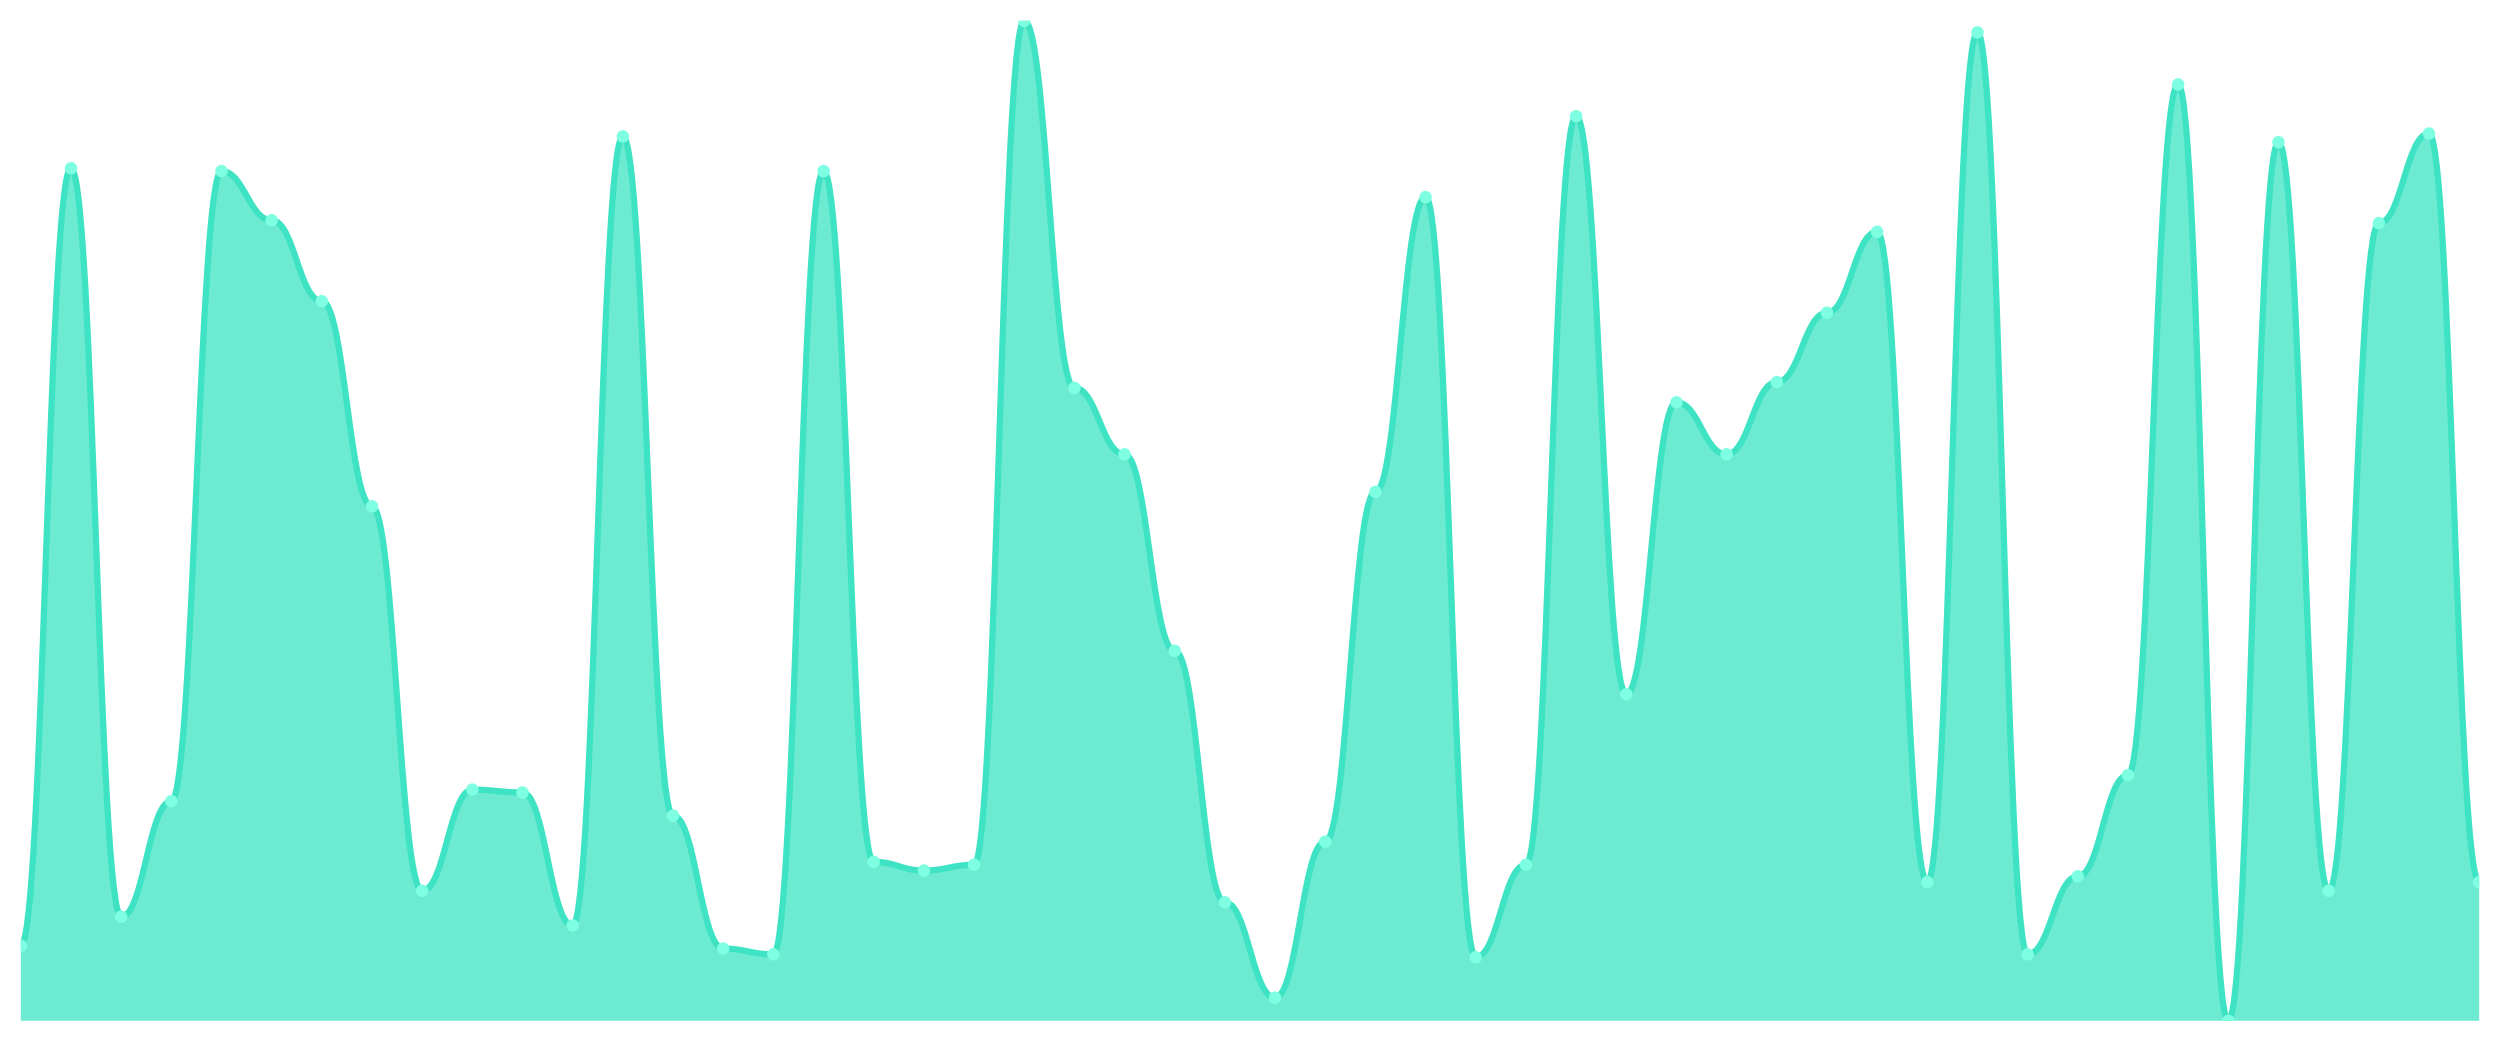
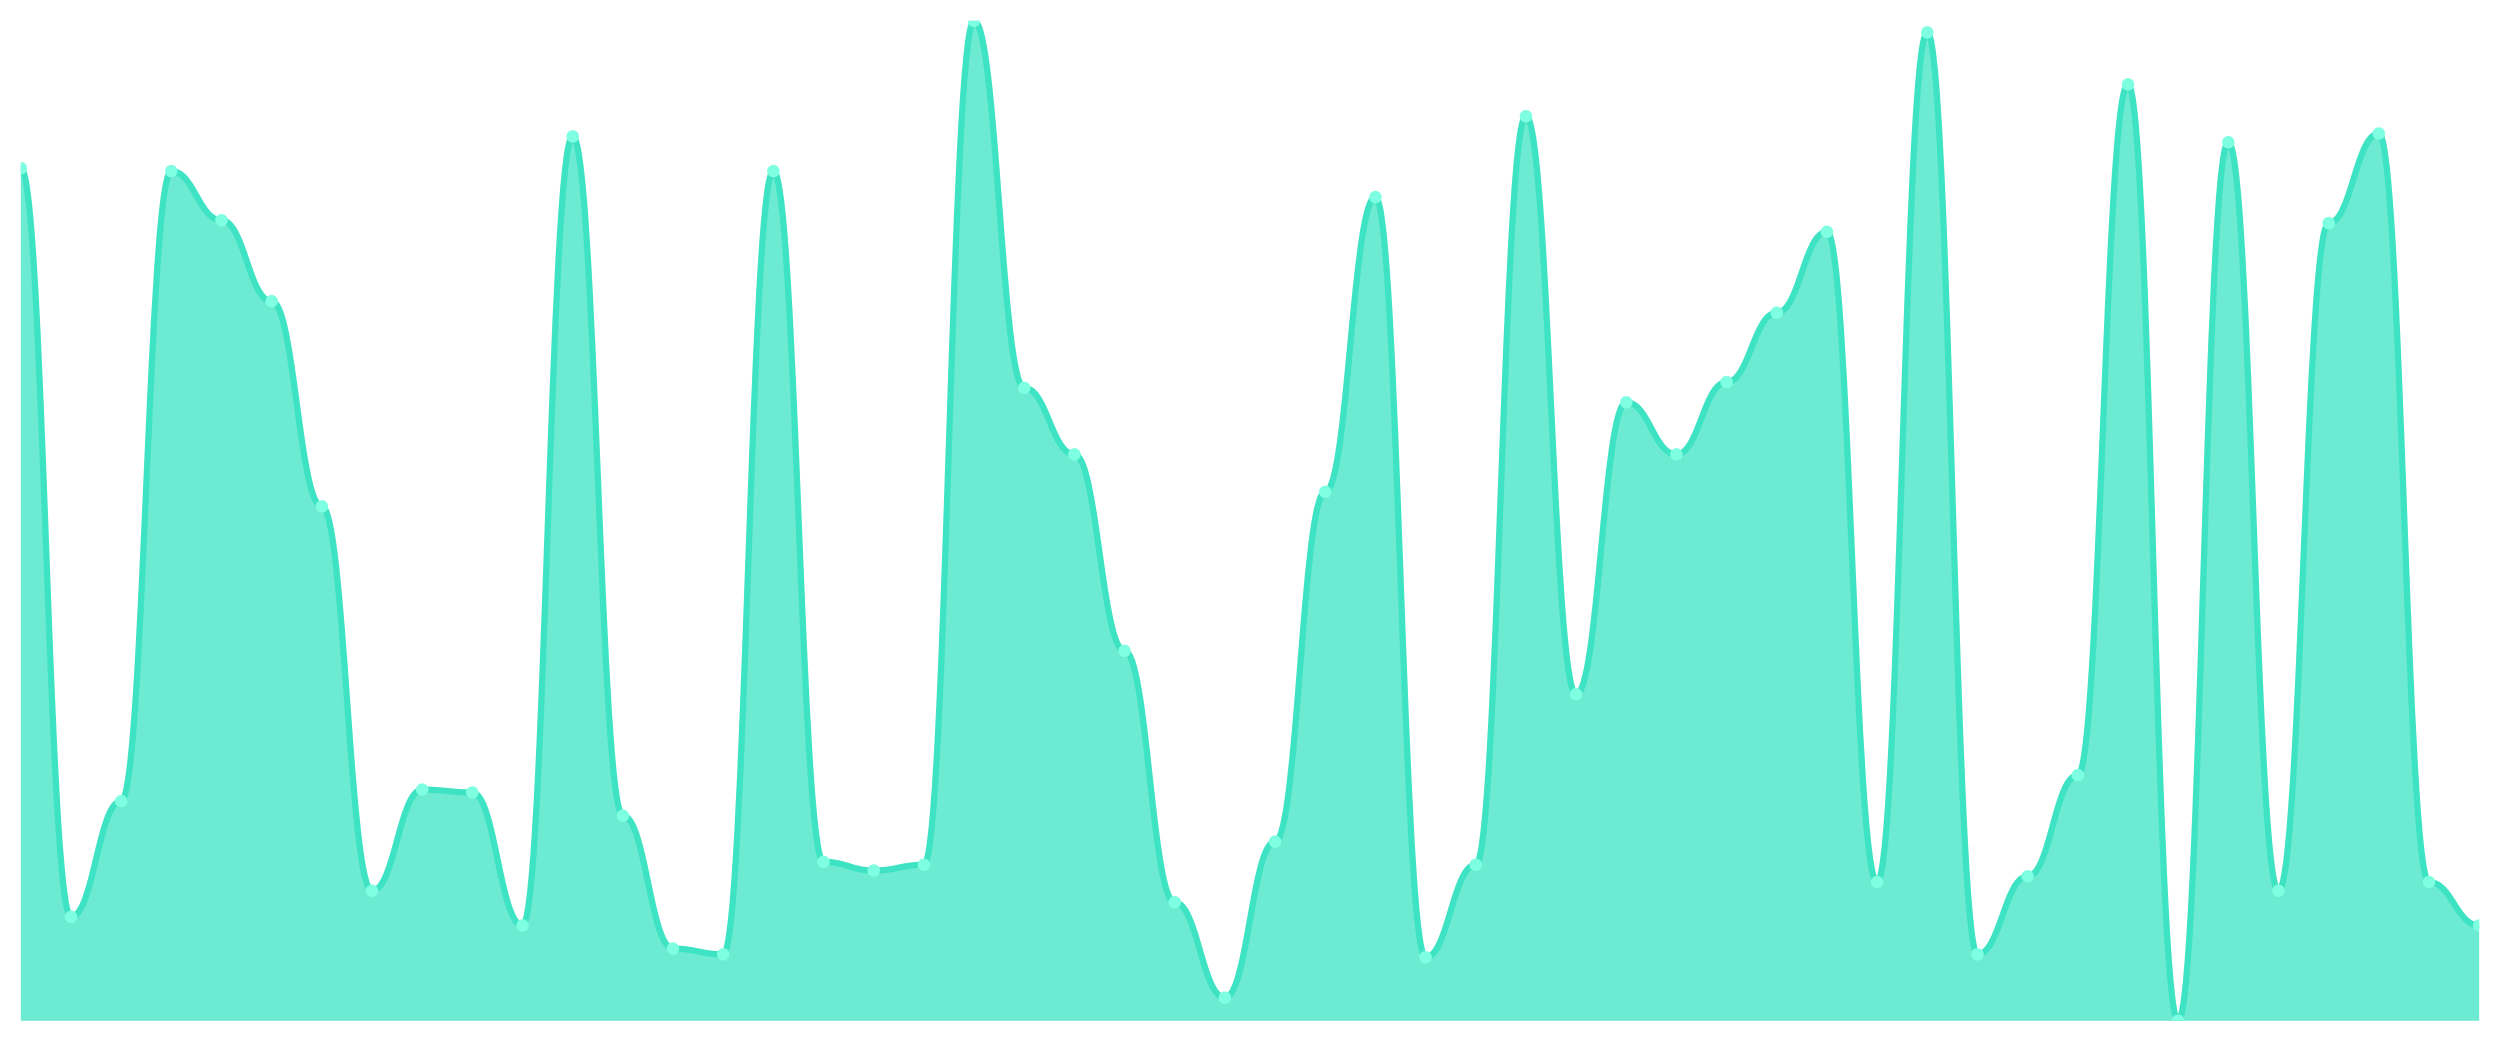
<svg xmlns="http://www.w3.org/2000/svg" viewBox="0 0 1200 500" width="1200" height="500">
  <defs>
    <clipPath id="c">
      <rect x="10" y="10" width="1180" height="480" />
    </clipPath>
  </defs>
  <rect width="1200" height="500" fill="none" />
  <g clip-path="url(#c)">
-     <path d="M 10,490 L 10,453.931 C 20.837,453.931 23.245,80.751 34.082,80.751 C 44.918,80.751 47.327,440.058 58.163,440.058 C 69,440.058 71.408,384.566 82.245,384.566 C 93.082,384.566 95.49,82.139 106.327,82.139 C 117.163,82.139 119.571,105.723 130.408,105.723 C 141.245,105.723 143.653,144.566 154.49,144.566 C 165.327,144.566 167.735,243.064 178.571,243.064 C 189.408,243.064 191.816,427.572 202.653,427.572 C 213.49,427.572 215.898,379.017 226.735,379.017 C 237.571,379.017 239.98,380.405 250.816,380.405 C 261.653,380.405 264.061,444.22 274.898,444.22 C 285.735,444.22 288.143,65.491 298.98,65.491 C 309.816,65.491 312.224,391.503 323.061,391.503 C 333.898,391.503 336.306,455.318 347.143,455.318 C 357.98,455.318 360.388,458.092 371.224,458.092 C 382.061,458.092 384.469,82.139 395.306,82.139 C 406.143,82.139 408.551,413.699 419.388,413.699 C 430.224,413.699 432.633,417.861 443.469,417.861 C 454.306,417.861 456.714,415.087 467.551,415.087 C 478.388,415.087 480.796,10 491.633,10 C 502.469,10 504.878,186.185 515.714,186.185 C 526.551,186.185 528.959,218.092 539.796,218.092 C 550.633,218.092 553.041,312.428 563.878,312.428 C 574.714,312.428 577.122,433.121 587.959,433.121 C 598.796,433.121 601.204,478.902 612.041,478.902 C 622.878,478.902 625.286,403.988 636.122,403.988 C 646.959,403.988 649.367,236.127 660.204,236.127 C 671.041,236.127 673.449,94.624 684.286,94.624 C 695.122,94.624 697.531,459.48 708.367,459.48 C 719.204,459.48 721.612,415.087 732.449,415.087 C 743.286,415.087 745.694,55.78 756.531,55.78 C 767.367,55.78 769.776,333.237 780.612,333.237 C 791.449,333.237 793.857,193.121 804.694,193.121 C 815.531,193.121 817.939,218.092 828.776,218.092 C 839.612,218.092 842.02,183.41 852.857,183.41 C 863.694,183.41 866.102,150.116 876.939,150.116 C 887.776,150.116 890.184,111.272 901.02,111.272 C 911.857,111.272 914.265,423.41 925.102,423.41 C 935.939,423.41 938.347,15.549 949.184,15.549 C 960.02,15.549 962.429,458.092 973.265,458.092 C 984.102,458.092 986.51,420.636 997.347,420.636 C 1008.184,420.636 1010.592,372.081 1021.429,372.081 C 1032.265,372.081 1034.673,40.52 1045.51,40.52 C 1056.347,40.52 1058.755,490 1069.592,490 C 1080.429,490 1082.837,68.266 1093.673,68.266 C 1104.51,68.266 1106.918,427.572 1117.755,427.572 C 1128.592,427.572 1131,107.11 1141.837,107.11 C 1152.673,107.11 1155.082,64.104 1165.918,64.104 C 1176.755,64.104 1179.163,423.41 1190,423.41 L 1190,490 Z" fill="rgba(61,227,195,0.75)" />
-     <path d="M 10,453.931 C 20.837,453.931 23.245,80.751 34.082,80.751 C 44.918,80.751 47.327,440.058 58.163,440.058 C 69,440.058 71.408,384.566 82.245,384.566 C 93.082,384.566 95.49,82.139 106.327,82.139 C 117.163,82.139 119.571,105.723 130.408,105.723 C 141.245,105.723 143.653,144.566 154.49,144.566 C 165.327,144.566 167.735,243.064 178.571,243.064 C 189.408,243.064 191.816,427.572 202.653,427.572 C 213.49,427.572 215.898,379.017 226.735,379.017 C 237.571,379.017 239.98,380.405 250.816,380.405 C 261.653,380.405 264.061,444.22 274.898,444.22 C 285.735,444.22 288.143,65.491 298.98,65.491 C 309.816,65.491 312.224,391.503 323.061,391.503 C 333.898,391.503 336.306,455.318 347.143,455.318 C 357.98,455.318 360.388,458.092 371.224,458.092 C 382.061,458.092 384.469,82.139 395.306,82.139 C 406.143,82.139 408.551,413.699 419.388,413.699 C 430.224,413.699 432.633,417.861 443.469,417.861 C 454.306,417.861 456.714,415.087 467.551,415.087 C 478.388,415.087 480.796,10 491.633,10 C 502.469,10 504.878,186.185 515.714,186.185 C 526.551,186.185 528.959,218.092 539.796,218.092 C 550.633,218.092 553.041,312.428 563.878,312.428 C 574.714,312.428 577.122,433.121 587.959,433.121 C 598.796,433.121 601.204,478.902 612.041,478.902 C 622.878,478.902 625.286,403.988 636.122,403.988 C 646.959,403.988 649.367,236.127 660.204,236.127 C 671.041,236.127 673.449,94.624 684.286,94.624 C 695.122,94.624 697.531,459.48 708.367,459.48 C 719.204,459.48 721.612,415.087 732.449,415.087 C 743.286,415.087 745.694,55.78 756.531,55.78 C 767.367,55.78 769.776,333.237 780.612,333.237 C 791.449,333.237 793.857,193.121 804.694,193.121 C 815.531,193.121 817.939,218.092 828.776,218.092 C 839.612,218.092 842.02,183.41 852.857,183.41 C 863.694,183.41 866.102,150.116 876.939,150.116 C 887.776,150.116 890.184,111.272 901.02,111.272 C 911.857,111.272 914.265,423.41 925.102,423.41 C 935.939,423.41 938.347,15.549 949.184,15.549 C 960.02,15.549 962.429,458.092 973.265,458.092 C 984.102,458.092 986.51,420.636 997.347,420.636 C 1008.184,420.636 1010.592,372.081 1021.429,372.081 C 1032.265,372.081 1034.673,40.52 1045.51,40.52 C 1056.347,40.52 1058.755,490 1069.592,490 C 1080.429,490 1082.837,68.266 1093.673,68.266 C 1104.51,68.266 1106.918,427.572 1117.755,427.572 C 1128.592,427.572 1131,107.11 1141.837,107.11 C 1152.673,107.11 1155.082,64.104 1165.918,64.104 C 1176.755,64.104 1179.163,423.41 1190,423.41" fill="none" stroke="#3de3c3" stroke-width="3" stroke-linecap="round" stroke-linejoin="round" />
-     <circle cx="10" cy="453.931" r="3" fill="#7fffe1" />
-     <circle cx="34.082" cy="80.751" r="3" fill="#7fffe1" />
-     <circle cx="58.163" cy="440.058" r="3" fill="#7fffe1" />
-     <circle cx="82.245" cy="384.566" r="3" fill="#7fffe1" />
-     <circle cx="106.327" cy="82.139" r="3" fill="#7fffe1" />
-     <circle cx="130.408" cy="105.723" r="3" fill="#7fffe1" />
-     <circle cx="154.49" cy="144.566" r="3" fill="#7fffe1" />
-     <circle cx="178.571" cy="243.064" r="3" fill="#7fffe1" />
-     <circle cx="202.653" cy="427.572" r="3" fill="#7fffe1" />
-     <circle cx="226.735" cy="379.017" r="3" fill="#7fffe1" />
-     <circle cx="250.816" cy="380.405" r="3" fill="#7fffe1" />
-     <circle cx="274.898" cy="444.22" r="3" fill="#7fffe1" />
-     <circle cx="298.98" cy="65.491" r="3" fill="#7fffe1" />
-     <circle cx="323.061" cy="391.503" r="3" fill="#7fffe1" />
-     <circle cx="347.143" cy="455.318" r="3" fill="#7fffe1" />
-     <circle cx="371.224" cy="458.092" r="3" fill="#7fffe1" />
-     <circle cx="395.306" cy="82.139" r="3" fill="#7fffe1" />
-     <circle cx="419.388" cy="413.699" r="3" fill="#7fffe1" />
-     <circle cx="443.469" cy="417.861" r="3" fill="#7fffe1" />
-     <circle cx="467.551" cy="415.087" r="3" fill="#7fffe1" />
-     <circle cx="491.633" cy="10" r="3" fill="#7fffe1" />
-     <circle cx="515.714" cy="186.185" r="3" fill="#7fffe1" />
-     <circle cx="539.796" cy="218.092" r="3" fill="#7fffe1" />
-     <circle cx="563.878" cy="312.428" r="3" fill="#7fffe1" />
-     <circle cx="587.959" cy="433.121" r="3" fill="#7fffe1" />
-     <circle cx="612.041" cy="478.902" r="3" fill="#7fffe1" />
-     <circle cx="636.122" cy="403.988" r="3" fill="#7fffe1" />
-     <circle cx="660.204" cy="236.127" r="3" fill="#7fffe1" />
-     <circle cx="684.286" cy="94.624" r="3" fill="#7fffe1" />
-     <circle cx="708.367" cy="459.48" r="3" fill="#7fffe1" />
-     <circle cx="732.449" cy="415.087" r="3" fill="#7fffe1" />
-     <circle cx="756.531" cy="55.78" r="3" fill="#7fffe1" />
-     <circle cx="780.612" cy="333.237" r="3" fill="#7fffe1" />
-     <circle cx="804.694" cy="193.121" r="3" fill="#7fffe1" />
-     <circle cx="828.776" cy="218.092" r="3" fill="#7fffe1" />
-     <circle cx="852.857" cy="183.41" r="3" fill="#7fffe1" />
-     <circle cx="876.939" cy="150.116" r="3" fill="#7fffe1" />
-     <circle cx="901.02" cy="111.272" r="3" fill="#7fffe1" />
-     <circle cx="925.102" cy="423.41" r="3" fill="#7fffe1" />
-     <circle cx="949.184" cy="15.549" r="3" fill="#7fffe1" />
-     <circle cx="973.265" cy="458.092" r="3" fill="#7fffe1" />
-     <circle cx="997.347" cy="420.636" r="3" fill="#7fffe1" />
-     <circle cx="1021.429" cy="372.081" r="3" fill="#7fffe1" />
-     <circle cx="1045.51" cy="40.52" r="3" fill="#7fffe1" />
-     <circle cx="1069.592" cy="490" r="3" fill="#7fffe1" />
-     <circle cx="1093.673" cy="68.266" r="3" fill="#7fffe1" />
-     <circle cx="1117.755" cy="427.572" r="3" fill="#7fffe1" />
-     <circle cx="1141.837" cy="107.11" r="3" fill="#7fffe1" />
-     <circle cx="1165.918" cy="64.104" r="3" fill="#7fffe1" />
-     <circle cx="1190" cy="423.41" r="3" fill="#7fffe1" />
+     <path d="M 10,490 L 10,80.751 C 20.837,80.751 23.245,440.058 34.082,440.058 C 44.918,440.058 47.327,384.566 58.163,384.566 C 69,384.566 71.408,82.139 82.245,82.139 C 93.082,82.139 95.49,105.723 106.327,105.723 C 117.163,105.723 119.571,144.566 130.408,144.566 C 141.245,144.566 143.653,243.064 154.49,243.064 C 165.327,243.064 167.735,427.572 178.571,427.572 C 189.408,427.572 191.816,379.017 202.653,379.017 C 213.49,379.017 215.898,380.405 226.735,380.405 C 237.571,380.405 239.98,444.22 250.816,444.22 C 261.653,444.22 264.061,65.491 274.898,65.491 C 285.735,65.491 288.143,391.503 298.98,391.503 C 309.816,391.503 312.224,455.318 323.061,455.318 C 333.898,455.318 336.306,458.092 347.143,458.092 C 357.98,458.092 360.388,82.139 371.224,82.139 C 382.061,82.139 384.469,413.699 395.306,413.699 C 406.143,413.699 408.551,417.861 419.388,417.861 C 430.224,417.861 432.633,415.087 443.469,415.087 C 454.306,415.087 456.714,10 467.551,10 C 478.388,10 480.796,186.185 491.633,186.185 C 502.469,186.185 504.878,218.092 515.714,218.092 C 526.551,218.092 528.959,312.428 539.796,312.428 C 550.633,312.428 553.041,433.121 563.878,433.121 C 574.714,433.121 577.122,478.902 587.959,478.902 C 598.796,478.902 601.204,403.988 612.041,403.988 C 622.878,403.988 625.286,236.127 636.122,236.127 C 646.959,236.127 649.367,94.624 660.204,94.624 C 671.041,94.624 673.449,459.48 684.286,459.48 C 695.122,459.48 697.531,415.087 708.367,415.087 C 719.204,415.087 721.612,55.78 732.449,55.78 C 743.286,55.78 745.694,333.237 756.531,333.237 C 767.367,333.237 769.776,193.121 780.612,193.121 C 791.449,193.121 793.857,218.092 804.694,218.092 C 815.531,218.092 817.939,183.41 828.776,183.41 C 839.612,183.41 842.02,150.116 852.857,150.116 C 863.694,150.116 866.102,111.272 876.939,111.272 C 887.776,111.272 890.184,423.41 901.02,423.41 C 911.857,423.41 914.265,15.549 925.102,15.549 C 935.939,15.549 938.347,458.092 949.184,458.092 C 960.02,458.092 962.429,420.636 973.265,420.636 C 984.102,420.636 986.51,372.081 997.347,372.081 C 1008.184,372.081 1010.592,40.52 1021.429,40.52 C 1032.265,40.52 1034.673,490 1045.51,490 C 1056.347,490 1058.755,68.266 1069.592,68.266 C 1080.429,68.266 1082.837,427.572 1093.673,427.572 C 1104.51,427.572 1106.918,107.11 1117.755,107.11 C 1128.592,107.11 1131,64.104 1141.837,64.104 C 1152.673,64.104 1155.082,423.41 1165.918,423.41 C 1176.755,423.41 1179.163,444.22 1190,444.22 L 1190,490 Z" fill="rgba(61,227,195,0.75)" />
+     <path d="M 10,80.751 C 20.837,80.751 23.245,440.058 34.082,440.058 C 44.918,440.058 47.327,384.566 58.163,384.566 C 69,384.566 71.408,82.139 82.245,82.139 C 93.082,82.139 95.49,105.723 106.327,105.723 C 117.163,105.723 119.571,144.566 130.408,144.566 C 141.245,144.566 143.653,243.064 154.49,243.064 C 165.327,243.064 167.735,427.572 178.571,427.572 C 189.408,427.572 191.816,379.017 202.653,379.017 C 213.49,379.017 215.898,380.405 226.735,380.405 C 237.571,380.405 239.98,444.22 250.816,444.22 C 261.653,444.22 264.061,65.491 274.898,65.491 C 285.735,65.491 288.143,391.503 298.98,391.503 C 309.816,391.503 312.224,455.318 323.061,455.318 C 333.898,455.318 336.306,458.092 347.143,458.092 C 357.98,458.092 360.388,82.139 371.224,82.139 C 382.061,82.139 384.469,413.699 395.306,413.699 C 406.143,413.699 408.551,417.861 419.388,417.861 C 430.224,417.861 432.633,415.087 443.469,415.087 C 454.306,415.087 456.714,10 467.551,10 C 478.388,10 480.796,186.185 491.633,186.185 C 502.469,186.185 504.878,218.092 515.714,218.092 C 526.551,218.092 528.959,312.428 539.796,312.428 C 550.633,312.428 553.041,433.121 563.878,433.121 C 574.714,433.121 577.122,478.902 587.959,478.902 C 598.796,478.902 601.204,403.988 612.041,403.988 C 622.878,403.988 625.286,236.127 636.122,236.127 C 646.959,236.127 649.367,94.624 660.204,94.624 C 671.041,94.624 673.449,459.48 684.286,459.48 C 695.122,459.48 697.531,415.087 708.367,415.087 C 719.204,415.087 721.612,55.78 732.449,55.78 C 743.286,55.78 745.694,333.237 756.531,333.237 C 767.367,333.237 769.776,193.121 780.612,193.121 C 791.449,193.121 793.857,218.092 804.694,218.092 C 815.531,218.092 817.939,183.41 828.776,183.41 C 839.612,183.41 842.02,150.116 852.857,150.116 C 863.694,150.116 866.102,111.272 876.939,111.272 C 887.776,111.272 890.184,423.41 901.02,423.41 C 911.857,423.41 914.265,15.549 925.102,15.549 C 935.939,15.549 938.347,458.092 949.184,458.092 C 960.02,458.092 962.429,420.636 973.265,420.636 C 984.102,420.636 986.51,372.081 997.347,372.081 C 1008.184,372.081 1010.592,40.52 1021.429,40.52 C 1032.265,40.52 1034.673,490 1045.51,490 C 1056.347,490 1058.755,68.266 1069.592,68.266 C 1080.429,68.266 1082.837,427.572 1093.673,427.572 C 1104.51,427.572 1106.918,107.11 1117.755,107.11 C 1128.592,107.11 1131,64.104 1141.837,64.104 C 1152.673,64.104 1155.082,423.41 1165.918,423.41 C 1176.755,423.41 1179.163,444.22 1190,444.22" fill="none" stroke="#3de3c3" stroke-width="3" stroke-linecap="round" stroke-linejoin="round" />
+     <circle cx="10" cy="80.751" r="3" fill="#7fffe1" />
+     <circle cx="34.082" cy="440.058" r="3" fill="#7fffe1" />
+     <circle cx="58.163" cy="384.566" r="3" fill="#7fffe1" />
+     <circle cx="82.245" cy="82.139" r="3" fill="#7fffe1" />
+     <circle cx="106.327" cy="105.723" r="3" fill="#7fffe1" />
+     <circle cx="130.408" cy="144.566" r="3" fill="#7fffe1" />
+     <circle cx="154.49" cy="243.064" r="3" fill="#7fffe1" />
+     <circle cx="178.571" cy="427.572" r="3" fill="#7fffe1" />
+     <circle cx="202.653" cy="379.017" r="3" fill="#7fffe1" />
+     <circle cx="226.735" cy="380.405" r="3" fill="#7fffe1" />
+     <circle cx="250.816" cy="444.22" r="3" fill="#7fffe1" />
+     <circle cx="274.898" cy="65.491" r="3" fill="#7fffe1" />
+     <circle cx="298.98" cy="391.503" r="3" fill="#7fffe1" />
+     <circle cx="323.061" cy="455.318" r="3" fill="#7fffe1" />
+     <circle cx="347.143" cy="458.092" r="3" fill="#7fffe1" />
+     <circle cx="371.224" cy="82.139" r="3" fill="#7fffe1" />
+     <circle cx="395.306" cy="413.699" r="3" fill="#7fffe1" />
+     <circle cx="419.388" cy="417.861" r="3" fill="#7fffe1" />
+     <circle cx="443.469" cy="415.087" r="3" fill="#7fffe1" />
+     <circle cx="467.551" cy="10" r="3" fill="#7fffe1" />
+     <circle cx="491.633" cy="186.185" r="3" fill="#7fffe1" />
+     <circle cx="515.714" cy="218.092" r="3" fill="#7fffe1" />
+     <circle cx="539.796" cy="312.428" r="3" fill="#7fffe1" />
+     <circle cx="563.878" cy="433.121" r="3" fill="#7fffe1" />
+     <circle cx="587.959" cy="478.902" r="3" fill="#7fffe1" />
+     <circle cx="612.041" cy="403.988" r="3" fill="#7fffe1" />
+     <circle cx="636.122" cy="236.127" r="3" fill="#7fffe1" />
+     <circle cx="660.204" cy="94.624" r="3" fill="#7fffe1" />
+     <circle cx="684.286" cy="459.48" r="3" fill="#7fffe1" />
+     <circle cx="708.367" cy="415.087" r="3" fill="#7fffe1" />
+     <circle cx="732.449" cy="55.78" r="3" fill="#7fffe1" />
+     <circle cx="756.531" cy="333.237" r="3" fill="#7fffe1" />
+     <circle cx="780.612" cy="193.121" r="3" fill="#7fffe1" />
+     <circle cx="804.694" cy="218.092" r="3" fill="#7fffe1" />
+     <circle cx="828.776" cy="183.41" r="3" fill="#7fffe1" />
+     <circle cx="852.857" cy="150.116" r="3" fill="#7fffe1" />
+     <circle cx="876.939" cy="111.272" r="3" fill="#7fffe1" />
+     <circle cx="901.02" cy="423.41" r="3" fill="#7fffe1" />
+     <circle cx="925.102" cy="15.549" r="3" fill="#7fffe1" />
+     <circle cx="949.184" cy="458.092" r="3" fill="#7fffe1" />
+     <circle cx="973.265" cy="420.636" r="3" fill="#7fffe1" />
+     <circle cx="997.347" cy="372.081" r="3" fill="#7fffe1" />
+     <circle cx="1021.429" cy="40.52" r="3" fill="#7fffe1" />
+     <circle cx="1045.51" cy="490" r="3" fill="#7fffe1" />
+     <circle cx="1069.592" cy="68.266" r="3" fill="#7fffe1" />
+     <circle cx="1093.673" cy="427.572" r="3" fill="#7fffe1" />
+     <circle cx="1117.755" cy="107.11" r="3" fill="#7fffe1" />
+     <circle cx="1141.837" cy="64.104" r="3" fill="#7fffe1" />
+     <circle cx="1165.918" cy="423.41" r="3" fill="#7fffe1" />
+     <circle cx="1190" cy="444.22" r="3" fill="#7fffe1" />
  </g>
</svg>
